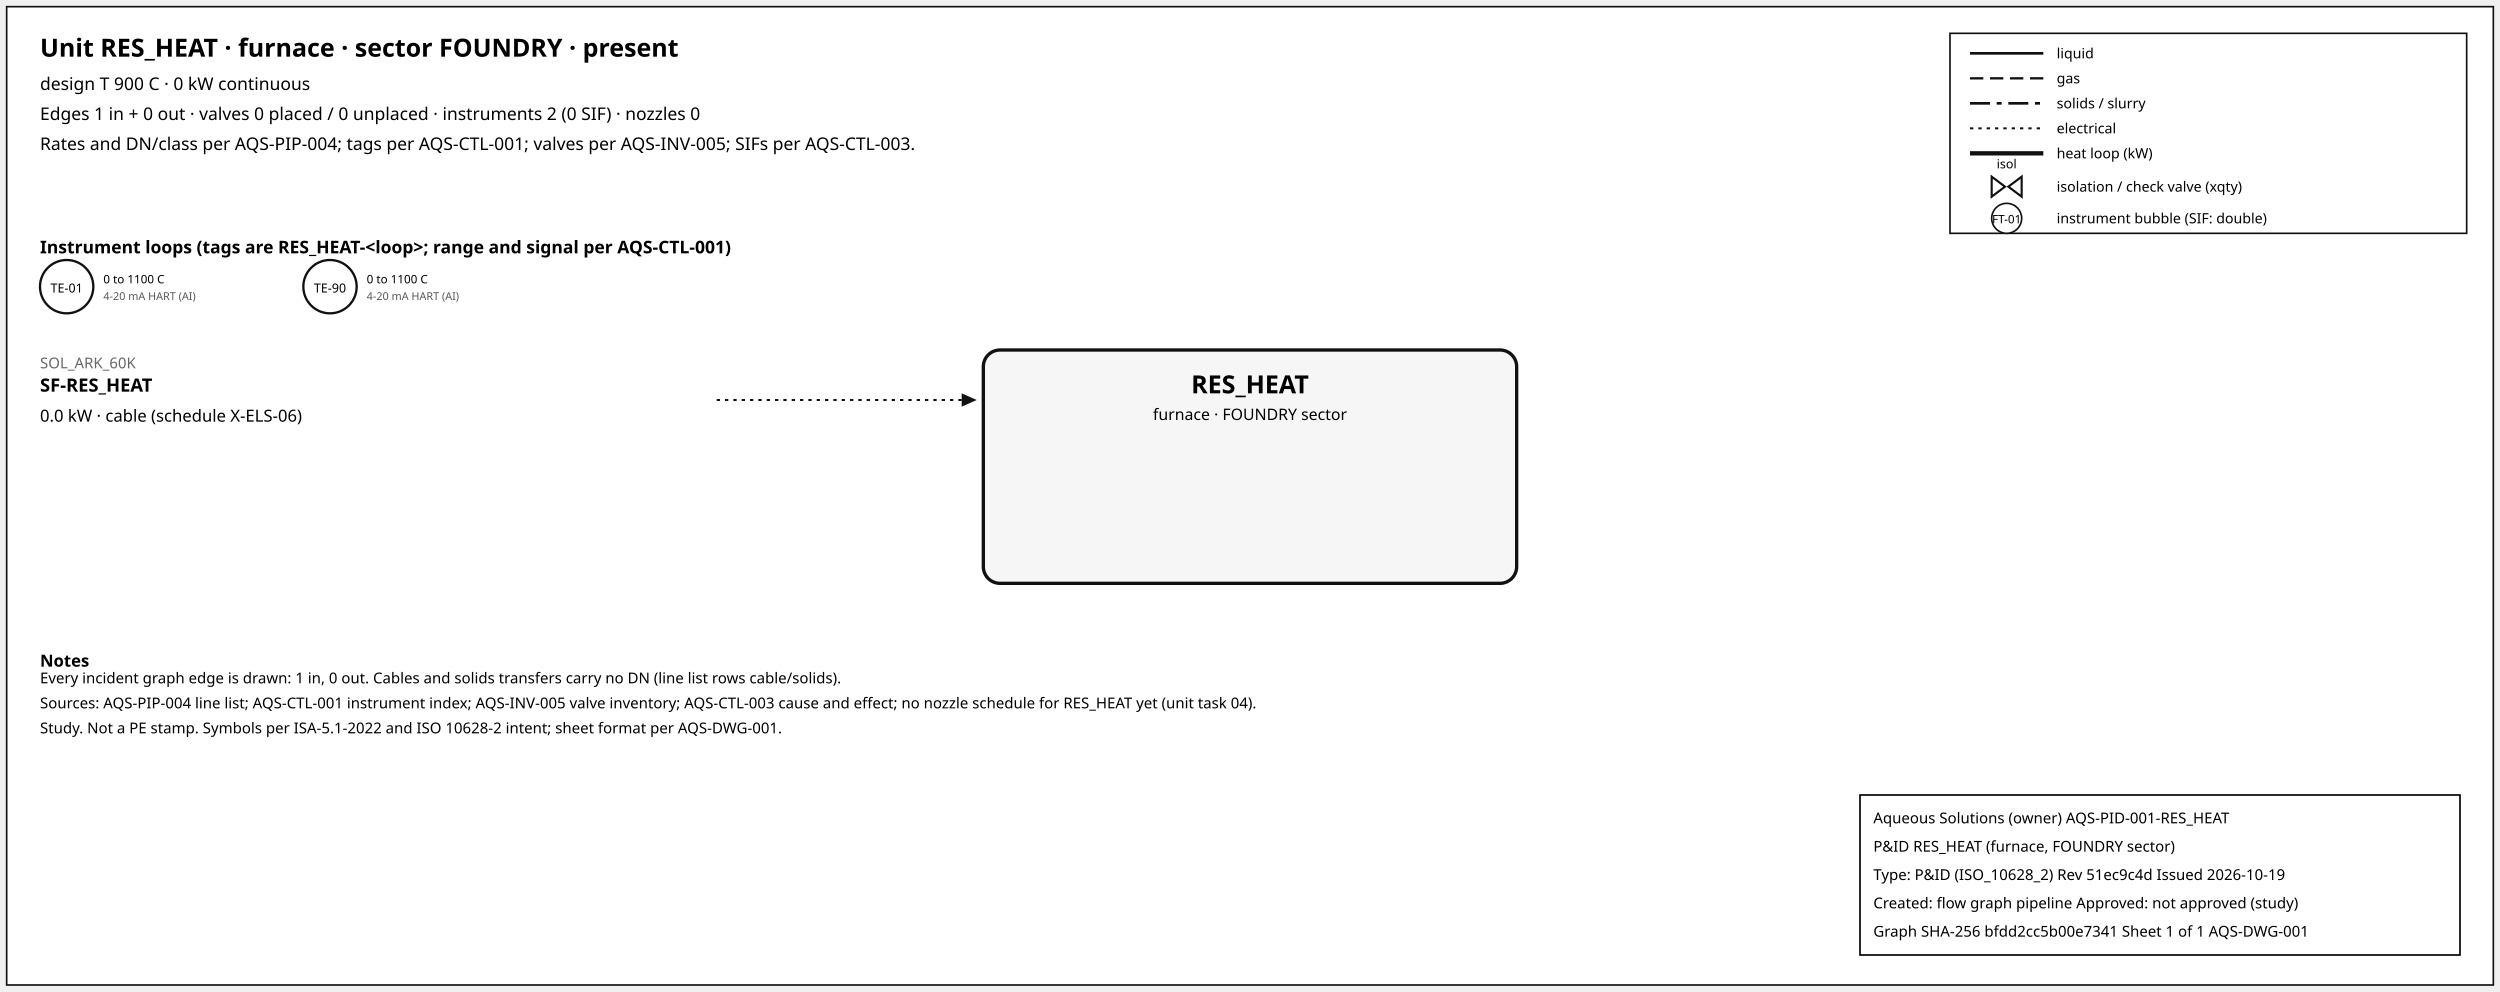
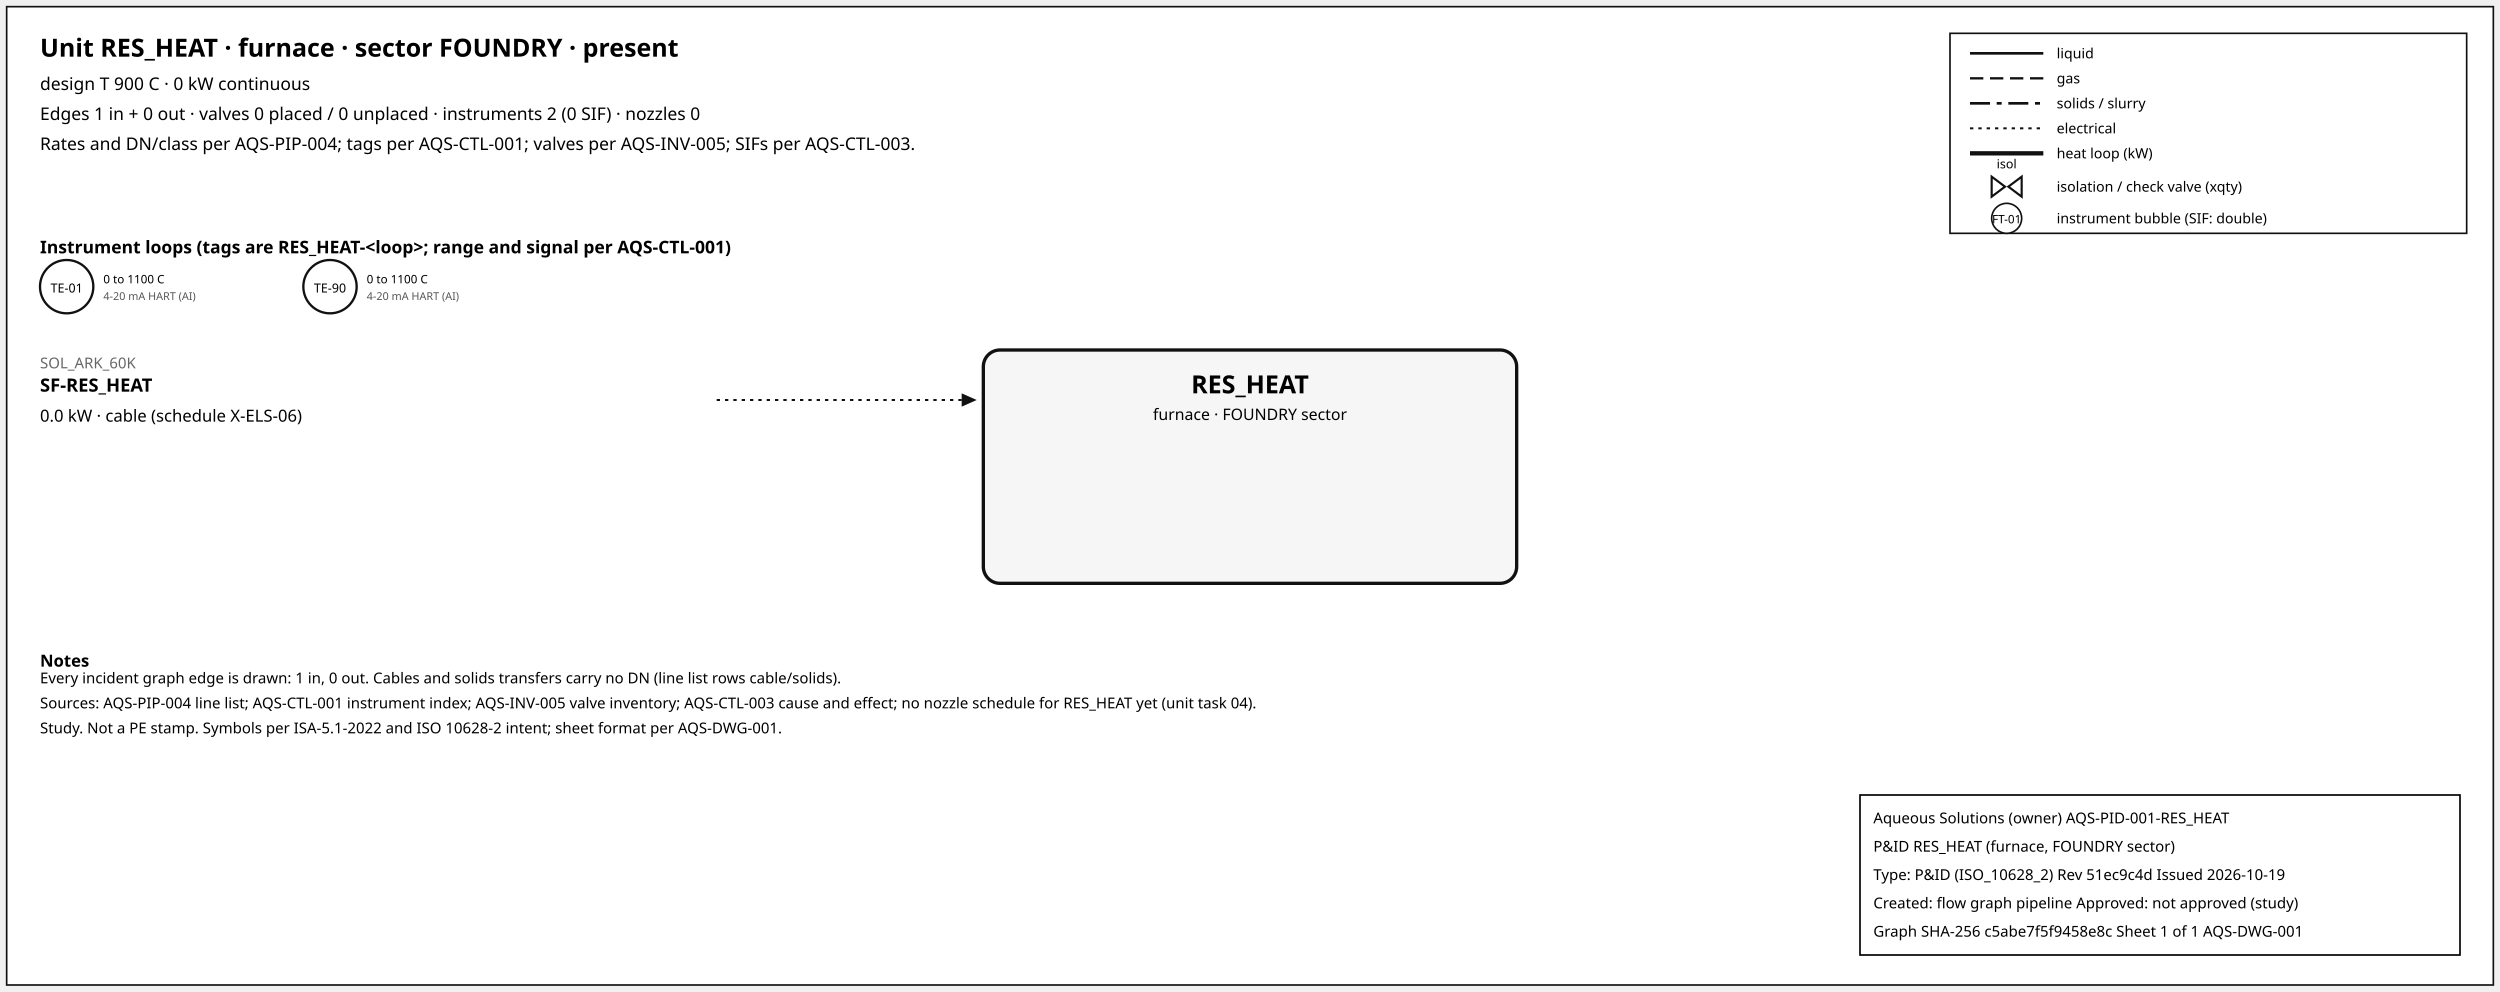
<svg xmlns="http://www.w3.org/2000/svg" width="1500" height="595" font-family="sans-serif">
  <rect x="4" y="4" width="1492" height="587" fill="white" stroke="#111" />
  <text x="24" y="34" font-size="15" font-weight="600">Unit RES_HEAT · furnace · sector FOUNDRY · present</text>
  <text x="24" y="54" font-size="10.5">design T 900 C · 0 kW continuous</text>
  <text x="24" y="72" font-size="10.5">Edges 1 in + 0 out · valves 0 placed / 0 unplaced · instruments 2 (0 SIF) · nozzles 0</text>
  <text x="24" y="90" font-size="10.5">Rates and DN/class per AQS-PIP-004; tags per AQS-CTL-001; valves per AQS-INV-005; SIFs per AQS-CTL-003.</text>
  <rect x="1170" y="20" width="310" height="120" fill="white" stroke="#111" />
  <line x1="1182" y1="32" x2="1226" y2="32" stroke="#111" stroke-width="1.6" />
  <text x="1234" y="35" font-size="8.5">liquid</text>
  <line x1="1182" y1="47" x2="1226" y2="47" stroke="#111" stroke-width="1.4" stroke-dasharray="8,4" />
  <text x="1234" y="50" font-size="8.5">gas</text>
  <line x1="1182" y1="62" x2="1226" y2="62" stroke="#111" stroke-width="1.6" stroke-dasharray="12,4,3,4" />
  <text x="1234" y="65" font-size="8.5">solids / slurry</text>
  <line x1="1182" y1="77" x2="1226" y2="77" stroke="#111" stroke-width="1.2" stroke-dasharray="2,3" />
  <text x="1234" y="80" font-size="8.5">electrical</text>
  <line x1="1182" y1="92" x2="1226" y2="92" stroke="#111" stroke-width="2.6" />
  <text x="1234" y="95" font-size="8.5">heat loop (kW)</text>
  <path d="M 1195.0,106 L 1203.0,112 L 1195.0,118 Z M 1213.0,106 L 1205.0,112 L 1213.0,118 Z" fill="white" stroke="#111" stroke-width="1.3" />
  <text x="1204.0" y="101.0" font-size="7.5" text-anchor="middle">isol</text>
  <text x="1234" y="115" font-size="8.5">isolation / check valve (xqty)</text>
  <circle cx="1204" cy="131" r="9" fill="white" stroke="#111" />
  <text x="1204" y="134" font-size="7" text-anchor="middle">FT-01</text>
  <text x="1234" y="134" font-size="8.5">instrument bubble (SIF: double)</text>
  <text x="24" y="152" font-size="10.5" font-weight="600">Instrument loops (tags are RES_HEAT-&lt;loop&gt;; range and signal per AQS-CTL-001)</text>
  <circle cx="40" cy="172" r="16" fill="white" stroke="#111" stroke-width="1.4" />
  <text x="40" y="175.5" font-size="7.5" text-anchor="middle">TE-01</text>
  <text x="62" y="170" font-size="7">0 to 1100 C</text>
  <text x="62" y="180" font-size="6.5" fill="#555">4-20 mA HART (AI)</text>
  <circle cx="198" cy="172" r="16" fill="white" stroke="#111" stroke-width="1.4" />
  <text x="198" y="175.5" font-size="7.5" text-anchor="middle">TE-90</text>
  <text x="220" y="170" font-size="7">0 to 1100 C</text>
  <text x="220" y="180" font-size="6.5" fill="#555">4-20 mA HART (AI)</text>
  <rect x="590" y="210" width="320" height="140" rx="10" fill="#f6f6f6" stroke="#111" stroke-width="2" />
  <text x="750.0" y="236" font-size="15" font-weight="700" text-anchor="middle">RES_HEAT</text>
  <text x="750.0" y="252" font-size="9.5" text-anchor="middle">furnace · FOUNDRY sector</text>
  <line x1="430" y1="240" x2="577" y2="240" stroke="#111" stroke-width="1.2" stroke-dasharray="2,3" class="edge-in" />
  <polygon points="586,240 577,236 577,244" fill="#111" />
  <text x="24" y="221" font-size="9" fill="#666" text-anchor="start">SOL_ARK_60K</text>
  <text x="24" y="235" font-size="11" font-weight="600" text-anchor="start">SF-RES_HEAT</text>
  <text x="24" y="253" font-size="10" text-anchor="start">0.0 kW · cable (schedule X-ELS-06)</text>
  <text x="24" y="400" font-size="10" font-weight="600">Notes</text>
  <text x="24" y="410" font-size="9">Every incident graph edge is drawn: 1 in, 0 out. Cables and solids transfers carry no DN (line list rows cable/solids).</text>
  <text x="24" y="425" font-size="9">Sources: AQS-PIP-004 line list; AQS-CTL-001 instrument index; AQS-INV-005 valve inventory; AQS-CTL-003 cause and effect; no nozzle schedule for RES_HEAT yet (unit task 04).</text>
  <text x="24" y="440" font-size="9">Study. Not a PE stamp. Symbols per ISA-5.1-2022 and ISO 10628-2 intent; sheet format per AQS-DWG-001.</text>
  <g id="aqs-title-block">
    <rect x="1116" y="477" width="360" height="96" fill="white" stroke="black" stroke-width="1" />
    <text x="1124" y="494" font-size="9">Aqueous Solutions (owner)   AQS-PID-001-RES_HEAT</text>
    <text x="1124" y="511" font-size="9">P&amp;ID RES_HEAT (furnace, FOUNDRY sector)</text>
    <text x="1124" y="528" font-size="9">Type: P&amp;ID (ISO_10628_2)   Rev 51ec9c4d   Issued 2026-10-19</text>
    <text x="1124" y="545" font-size="9">Created: flow graph pipeline   Approved: not approved (study)</text>
-     <text x="1124" y="562" font-size="9">Graph SHA-256 bfdd2cc5b00e7341   Sheet 1 of 1   AQS-DWG-001</text>
+     <text x="1124" y="562" font-size="9">Graph SHA-256 c5abe7f5f9458e8c   Sheet 1 of 1   AQS-DWG-001</text>
  </g>
</svg>
